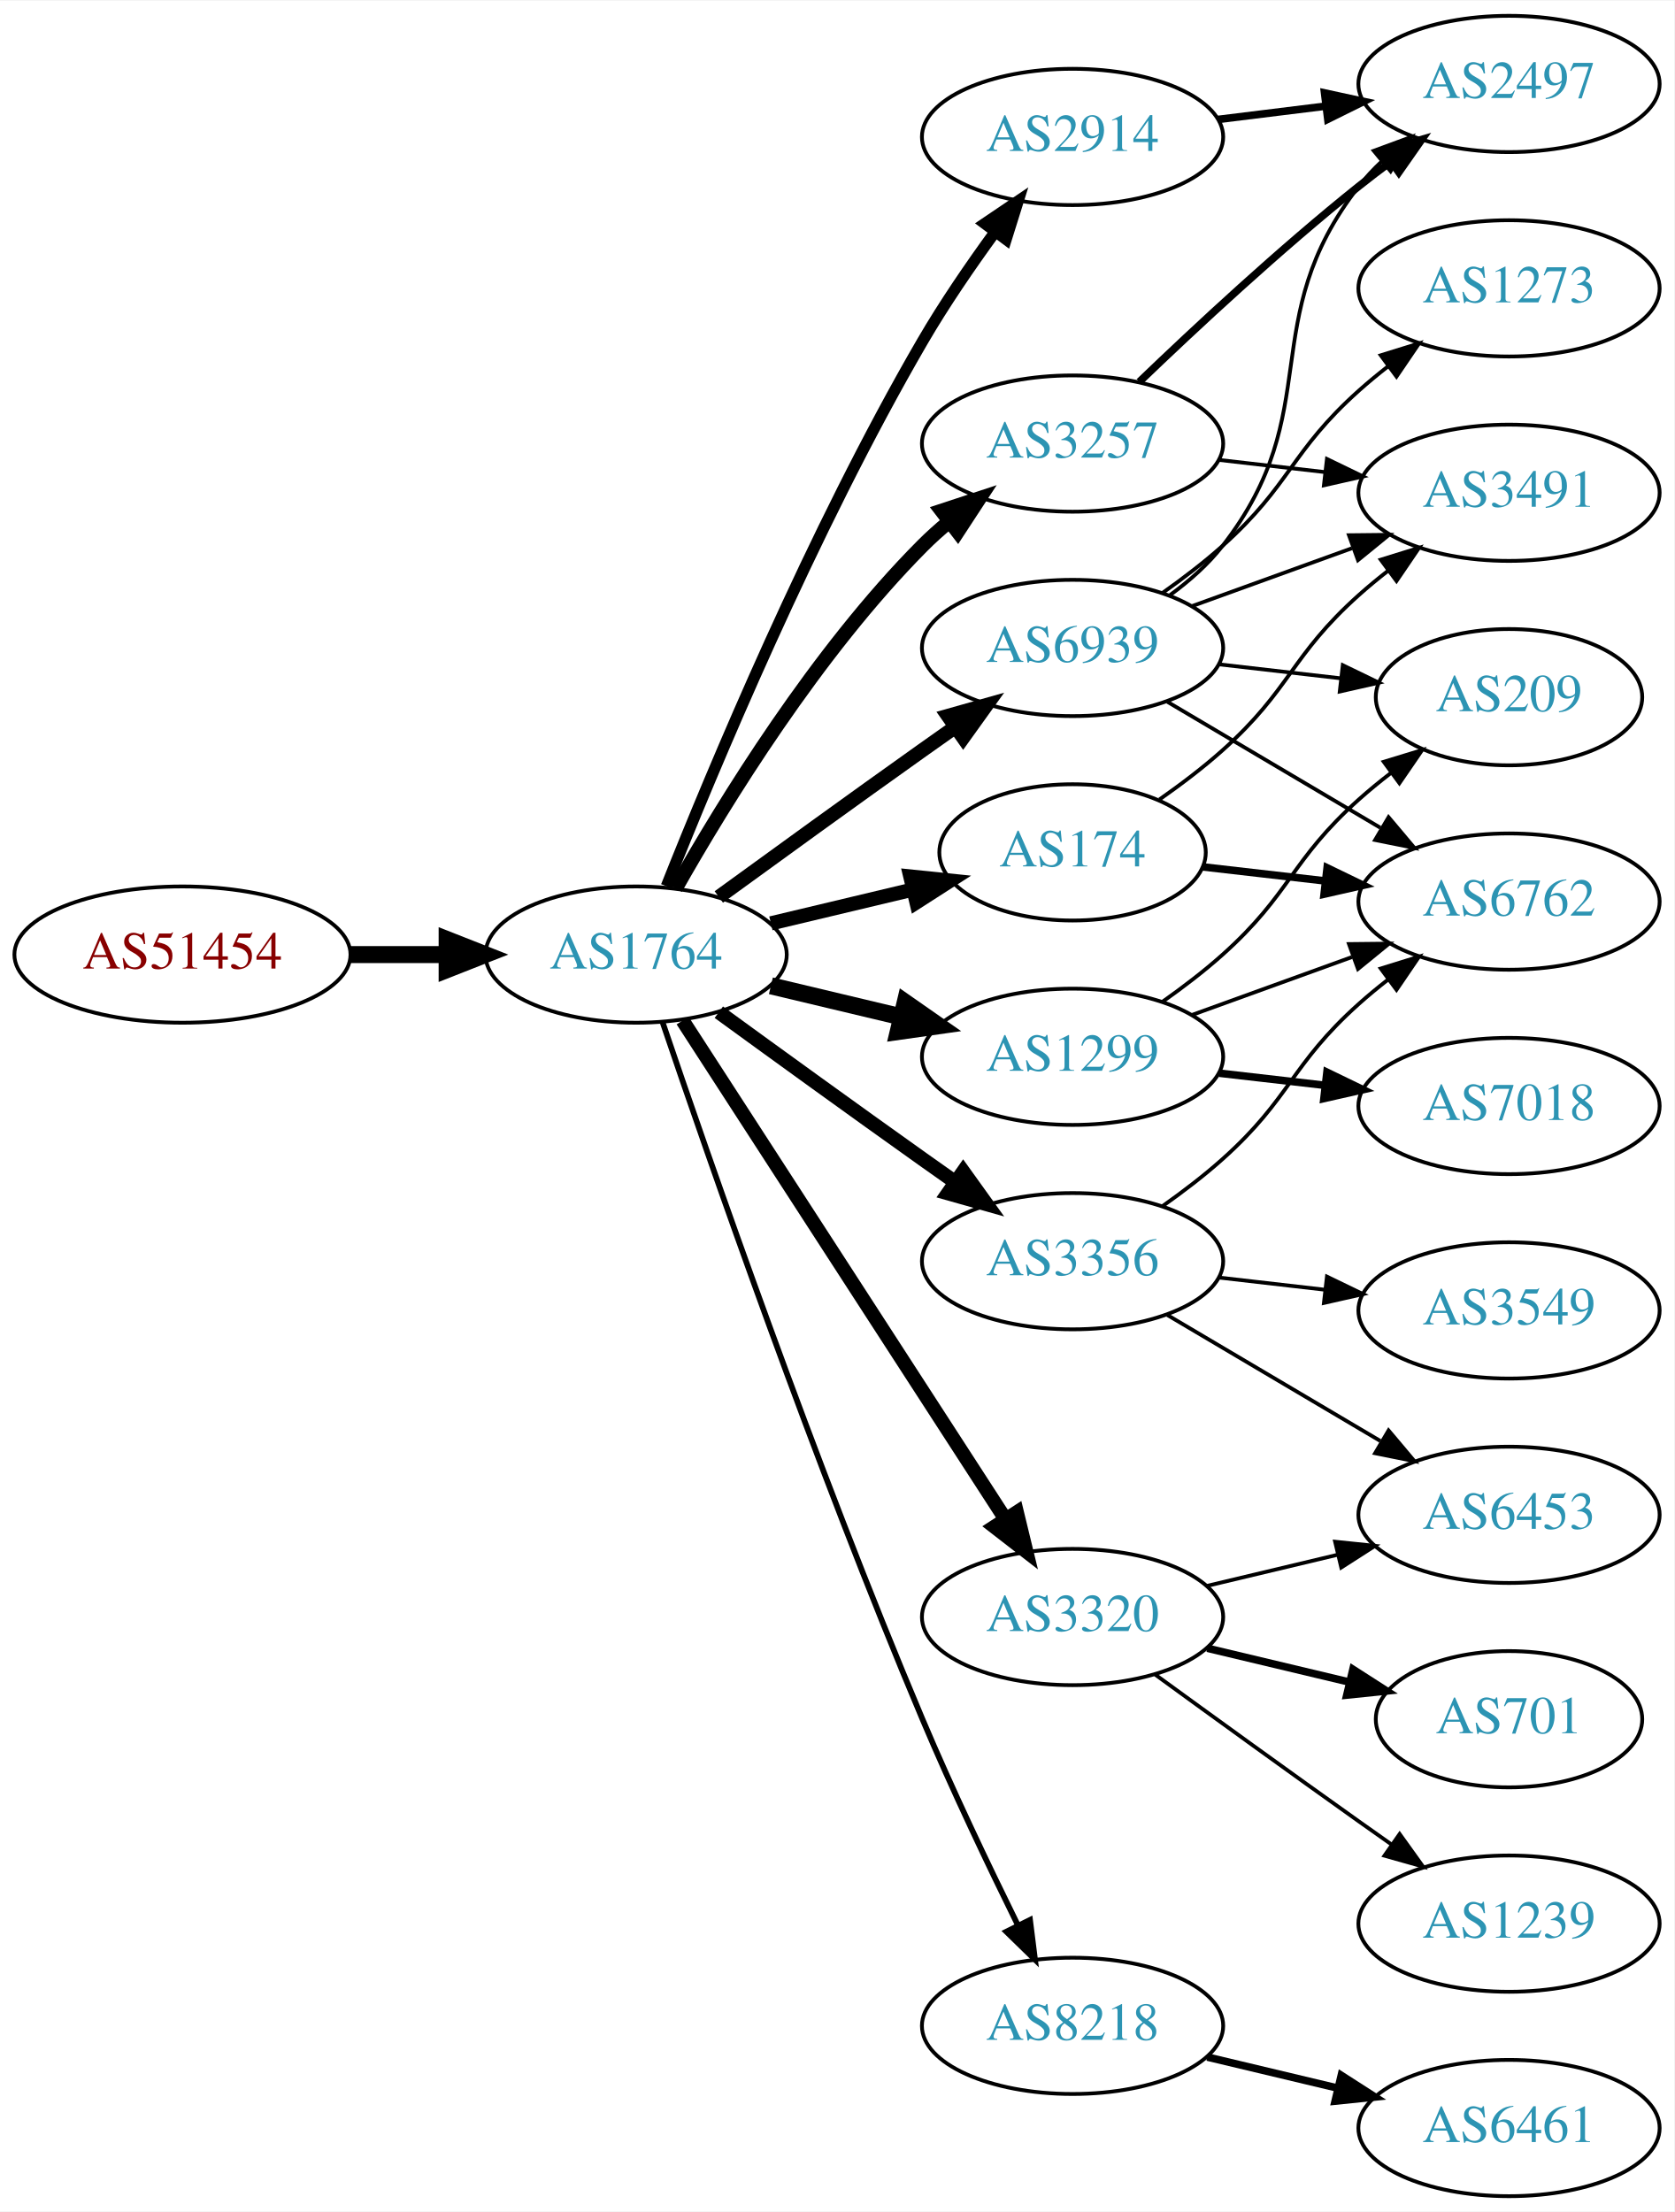
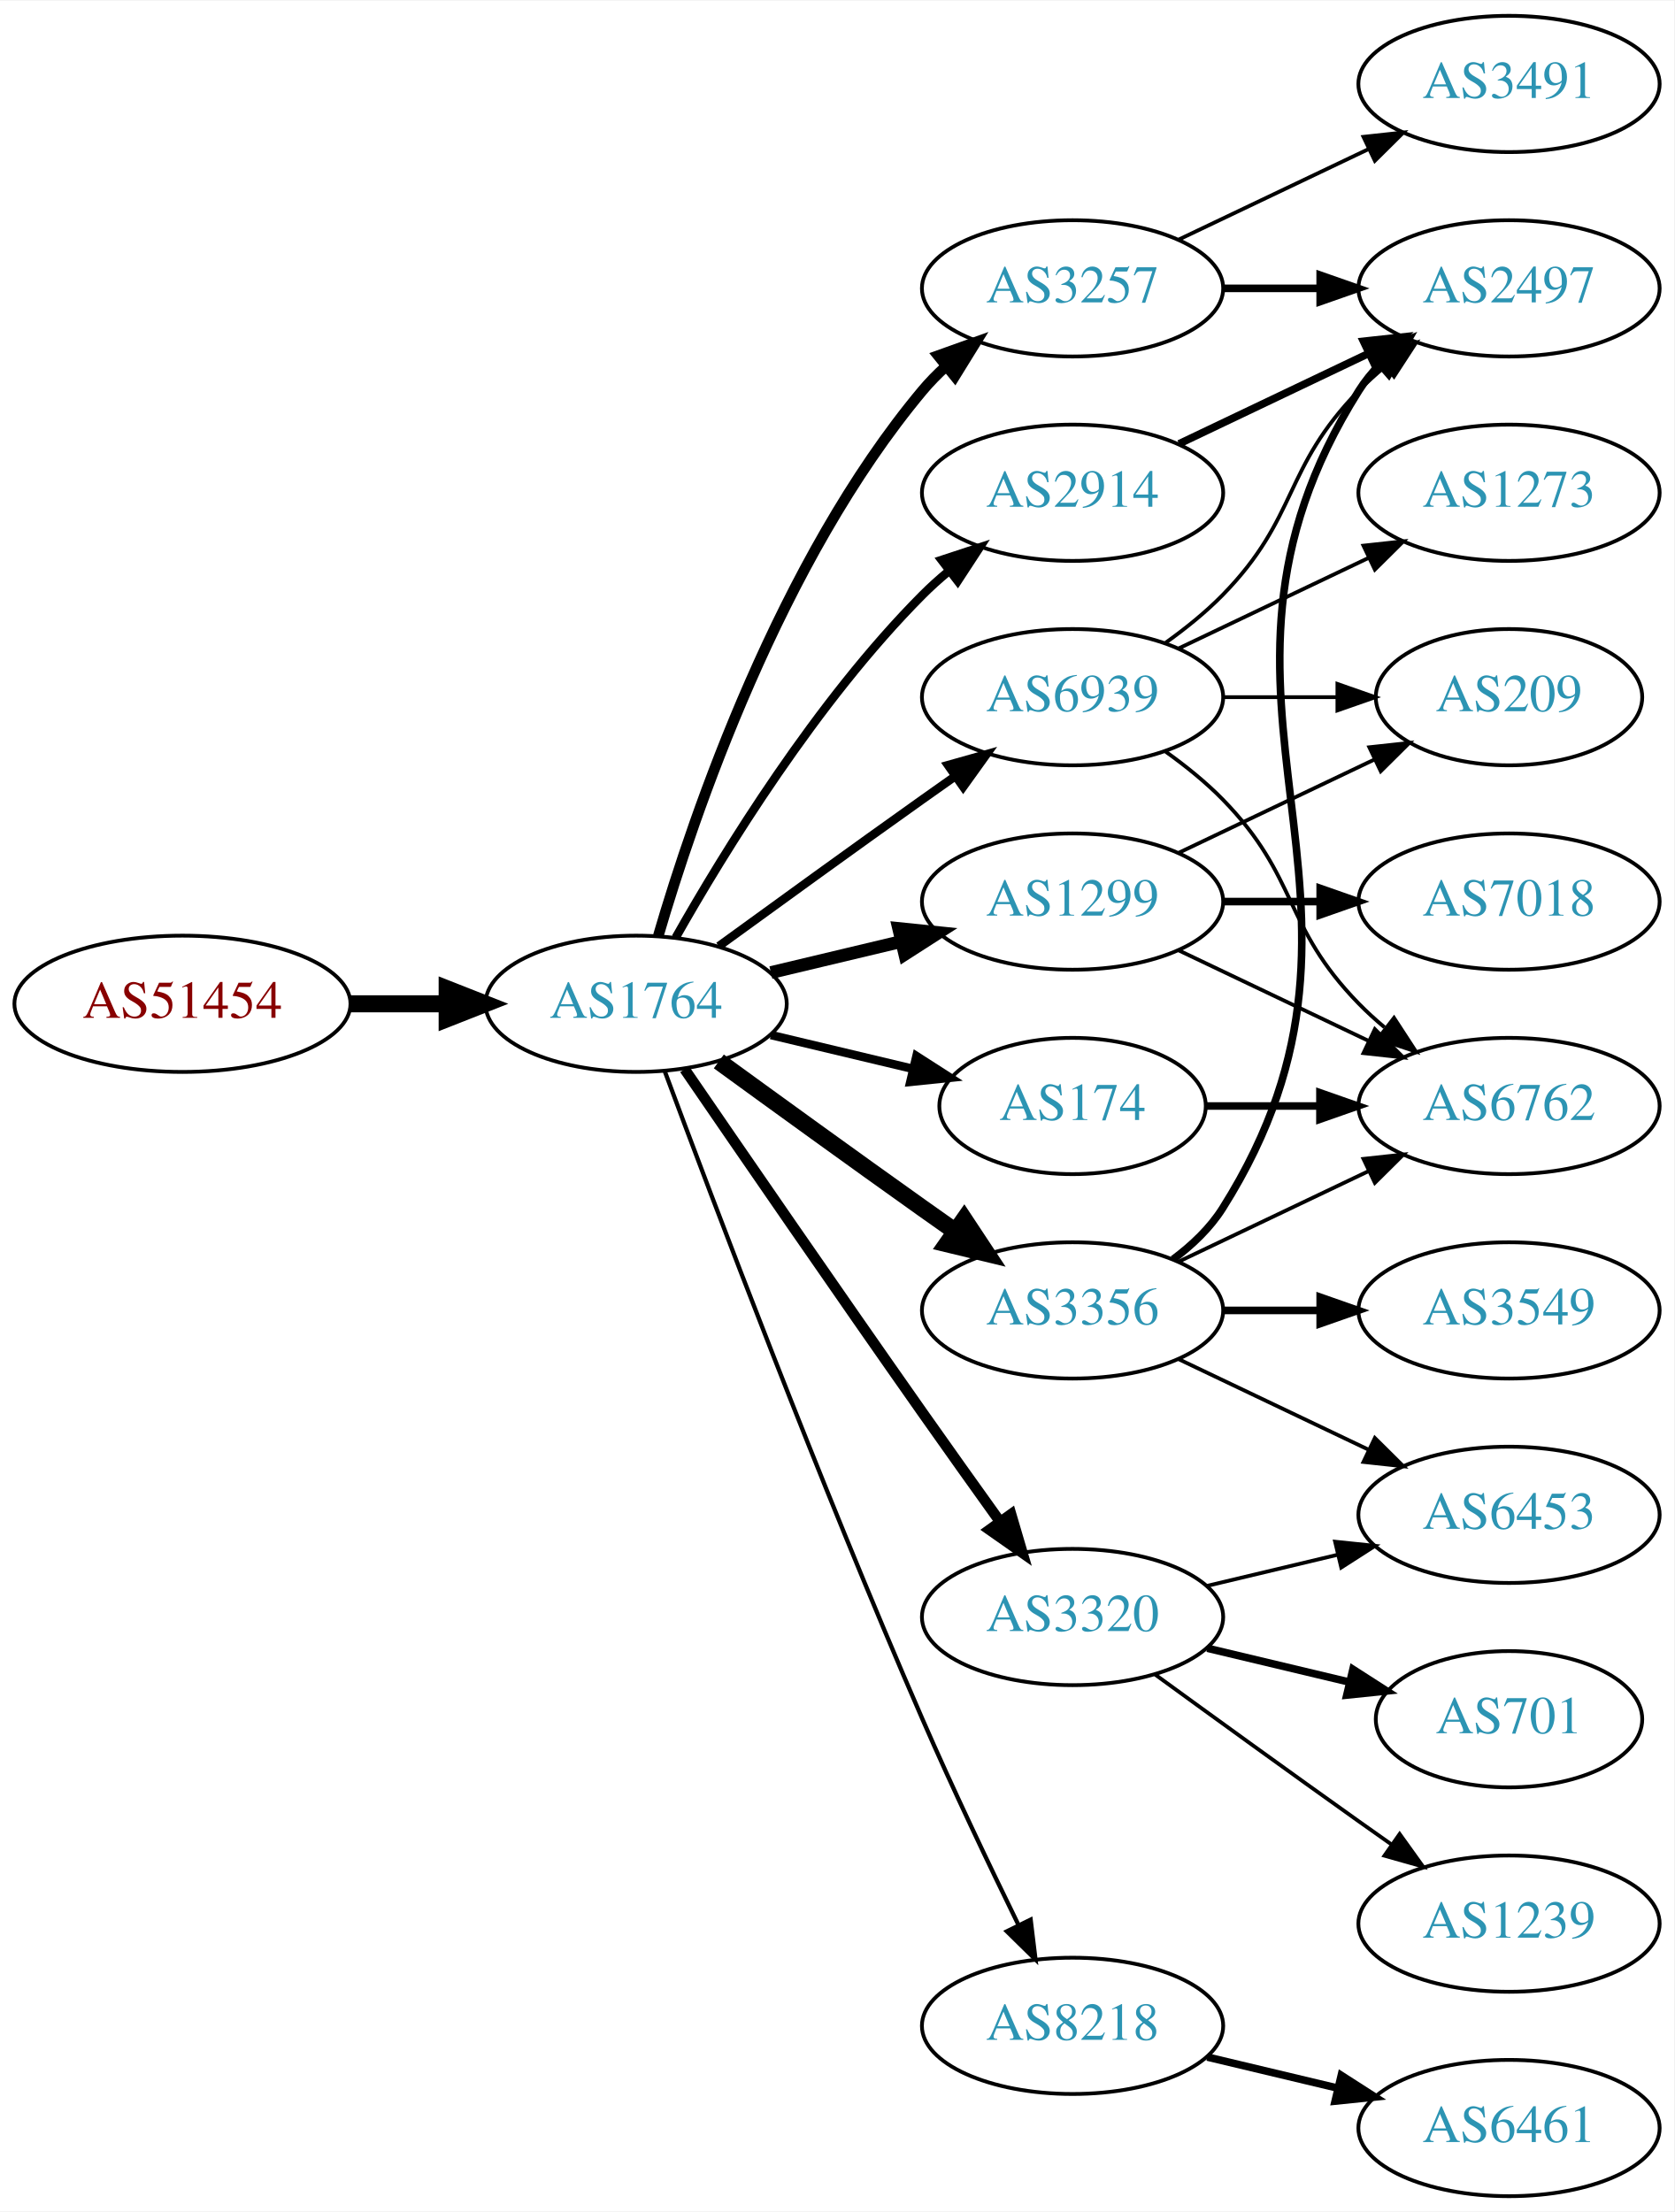
<svg xmlns="http://www.w3.org/2000/svg" xmlns:xlink="http://www.w3.org/1999/xlink" width="442pt" height="584pt" viewBox="0.00 0.00 442.27 584.00">
  <g id="graph0" class="graph" transform="scale(1 1) rotate(0) translate(4 580)">
    <polygon fill="white" stroke="none" points="-4,4 -4,-580 438.271,-580 438.271,4 -4,4" />
    <g id="node1" class="node">
      <g id="a_node1">
        <a xlink:href="/asn/51454" xlink:title="AS51454 ~ CRIF GmbH [AT]">
-           <ellipse fill="#ffffff" stroke="black" cx="44.196" cy="-328" rx="44.393" ry="18" />
-           <text text-anchor="middle" x="44.196" y="-324.3" font-family="Times,serif" font-size="14.00" fill="#880000">AS51454</text>
+           <ellipse fill="#ffffff" stroke="black" cx="44.196" cy="-315" rx="44.393" ry="18" />
+           <text text-anchor="middle" x="44.196" y="-311.3" font-family="Times,serif" font-size="14.00" fill="#880000">AS51454</text>
        </a>
      </g>
    </g>
    <g id="node2" class="node">
      <g id="a_node2">
        <a xlink:href="/asn/1764" xlink:title="AS1764 ~ NEXTLAYER-AS [AT]">
-           <ellipse fill="#ffffff" stroke="black" cx="164.039" cy="-328" rx="39.794" ry="18" />
-           <text text-anchor="middle" x="164.039" y="-324.3" font-family="Times,serif" font-size="14.00" fill="#2c94b3">AS1764</text>
+           <ellipse fill="#ffffff" stroke="black" cx="164.039" cy="-315" rx="39.794" ry="18" />
+           <text text-anchor="middle" x="164.039" y="-311.3" font-family="Times,serif" font-size="14.00" fill="#2c94b3">AS1764</text>
        </a>
      </g>
    </g>
    <g id="edge1" class="edge">
-       <path fill="none" stroke="black" stroke-width="4.5" d="M88.407,-328C96.72,-328 105.482,-328 113.965,-328" />
-       <polygon fill="black" stroke="black" stroke-width="4.5" points="114.123,-331.938 124.123,-328 114.123,-324.063 114.123,-331.938" />
+       <path fill="none" stroke="black" stroke-width="4.5" d="M88.407,-315C96.72,-315 105.482,-315 113.965,-315" />
+       <polygon fill="black" stroke="black" stroke-width="4.5" points="114.123,-318.938 124.123,-315 114.123,-311.063 114.123,-318.938" />
    </g>
    <g id="node3" class="node">
      <g id="a_node3">
        <a xlink:href="/asn/3257" xlink:title="AS3257 ~ GTT [DE]">
-           <ellipse fill="#ffffff" stroke="black" cx="279.332" cy="-463" rx="39.794" ry="18" />
-           <text text-anchor="middle" x="279.332" y="-459.3" font-family="Times,serif" font-size="14.00" fill="#2c94b3">AS3257</text>
+           <ellipse fill="#ffffff" stroke="black" cx="279.332" cy="-504" rx="39.794" ry="18" />
+           <text text-anchor="middle" x="279.332" y="-500.3" font-family="Times,serif" font-size="14.00" fill="#2c94b3">AS3257</text>
        </a>
      </g>
    </g>
    <g id="edge2" class="edge">
-       <path fill="none" stroke="black" stroke-width="3.75" d="M174.498,-345.49C187.28,-368.096 211.712,-407.886 239.685,-436 241.796,-438.121 244.092,-440.188 246.477,-442.171" />
-       <polygon fill="black" stroke="black" stroke-width="3.75" points="244.73,-445.242 254.793,-448.556 248.993,-439.69 244.73,-445.242" />
+       <path fill="none" stroke="black" stroke-width="2.812" d="M169.913,-333.002C179.227,-364.844 202.043,-431.981 239.685,-477 241.555,-479.237 243.654,-481.374 245.88,-483.396" />
+       <polygon fill="black" stroke="black" stroke-width="2.812" points="243.823,-486.234 253.799,-489.804 248.227,-480.793 243.823,-486.234" />
    </g>
    <g id="node4" class="node">
      <g id="a_node4">
-         <a xlink:href="/asn/174" xlink:title="AS174 ~ Cogent Communications [US]">
-           <ellipse fill="#ffffff" stroke="black" cx="279.332" cy="-355" rx="35.194" ry="18" />
-           <text text-anchor="middle" x="279.332" y="-351.3" font-family="Times,serif" font-size="14.00" fill="#2c94b3">AS174</text>
+         <a xlink:href="/asn/1299" xlink:title="AS1299 ~ Telia Carrier [EU]">
+           <ellipse fill="#ffffff" stroke="black" cx="279.332" cy="-342" rx="39.794" ry="18" />
+           <text text-anchor="middle" x="279.332" y="-338.3" font-family="Times,serif" font-size="14.00" fill="#2c94b3">AS1299</text>
        </a>
      </g>
    </g>
    <g id="edge3" class="edge">
-       <path fill="none" stroke="black" stroke-width="3.75" d="M199.646,-336.248C211.44,-339.058 224.745,-342.229 237.013,-345.153" />
-       <polygon fill="black" stroke="black" stroke-width="3.75" points="236.479,-348.624 247.018,-347.537 238.101,-341.814 236.479,-348.624" />
+       <path fill="none" stroke="black" stroke-width="3.375" d="M199.646,-323.248C210.517,-325.838 222.671,-328.735 234.114,-331.462" />
+       <polygon fill="black" stroke="black" stroke-width="3.375" points="233.397,-334.889 243.936,-333.803 235.02,-328.08 233.397,-334.889" />
    </g>
    <g id="node5" class="node">
      <g id="a_node5">
-         <a xlink:href="/asn/3356" xlink:title="AS3356 ~ Level 3 Parent, LLC [US]">
-           <ellipse fill="#ffffff" stroke="black" cx="279.332" cy="-247" rx="39.794" ry="18" />
-           <text text-anchor="middle" x="279.332" y="-243.3" font-family="Times,serif" font-size="14.00" fill="#2c94b3">AS3356</text>
+         <a xlink:href="/asn/2914" xlink:title="AS2914 ~ NTT America, Inc. [US]">
+           <ellipse fill="#ffffff" stroke="black" cx="279.332" cy="-450" rx="39.794" ry="18" />
+           <text text-anchor="middle" x="279.332" y="-446.3" font-family="Times,serif" font-size="14.00" fill="#2c94b3">AS2914</text>
        </a>
      </g>
    </g>
    <g id="edge4" class="edge">
-       <path fill="none" stroke="black" stroke-width="3.75" d="M185.887,-312.778C200.821,-301.909 221.435,-286.975 239.685,-274 242.506,-271.995 245.449,-269.915 248.397,-267.841" />
-       <polygon fill="black" stroke="black" stroke-width="3.75" points="250.443,-270.681 256.621,-262.074 246.424,-264.95 250.443,-270.681" />
+       <path fill="none" stroke="black" stroke-width="2.25" d="M174.498,-332.49C187.28,-355.096 211.712,-394.886 239.685,-423 241.796,-425.121 244.092,-427.188 246.477,-429.171" />
+       <polygon fill="black" stroke="black" stroke-width="2.25" points="244.73,-432.242 254.793,-435.556 248.993,-426.69 244.73,-432.242" />
    </g>
    <g id="node6" class="node">
      <g id="a_node6">
+         <a xlink:href="/asn/174" xlink:title="AS174 ~ Cogent Communications [US]">
+           <ellipse fill="#ffffff" stroke="black" cx="279.332" cy="-288" rx="35.194" ry="18" />
+           <text text-anchor="middle" x="279.332" y="-284.3" font-family="Times,serif" font-size="14.00" fill="#2c94b3">AS174</text>
+         </a>
+       </g>
+     </g>
+     <g id="edge5" class="edge">
+       <path fill="none" stroke="black" stroke-width="2.25" d="M199.646,-306.752C211.44,-303.942 224.745,-300.771 237.013,-297.847" />
+       <polygon fill="black" stroke="black" stroke-width="2.25" points="238.101,-301.186 247.018,-295.463 236.479,-294.376 238.101,-301.186" />
+     </g>
+     <g id="node7" class="node">
+       <g id="a_node7">
+         <a xlink:href="/asn/8218" xlink:title="AS8218 ~ legacy Neotelecoms [FR]">
+           <ellipse fill="#ffffff" stroke="black" cx="279.332" cy="-45" rx="39.794" ry="18" />
+           <text text-anchor="middle" x="279.332" y="-41.3" font-family="Times,serif" font-size="14.00" fill="#2c94b3">AS8218</text>
+         </a>
+       </g>
+     </g>
+     <g id="edge6" class="edge">
+       <path fill="none" stroke="black" stroke-width="1.125" d="M171.632,-297.113C184.176,-263.364 212.644,-188.104 239.685,-126 247.669,-107.663 257.363,-87.351 265.044,-71.654" />
+       <polygon fill="black" stroke="black" stroke-width="1.125" points="268.257,-73.053 269.534,-62.536 261.976,-69.961 268.257,-73.053" />
+     </g>
+     <g id="node8" class="node">
+       <g id="a_node8">
+         <a xlink:href="/asn/3356" xlink:title="AS3356 ~ Level 3 Parent, LLC [US]">
+           <ellipse fill="#ffffff" stroke="black" cx="279.332" cy="-234" rx="39.794" ry="18" />
+           <text text-anchor="middle" x="279.332" y="-230.3" font-family="Times,serif" font-size="14.00" fill="#2c94b3">AS3356</text>
+         </a>
+       </g>
+     </g>
+     <g id="edge7" class="edge">
+       <path fill="none" stroke="black" stroke-width="4.5" d="M185.887,-299.778C200.821,-288.909 221.435,-273.975 239.685,-261 242.506,-258.995 245.449,-256.915 248.397,-254.841" />
+       <polygon fill="black" stroke="black" stroke-width="4.5" points="250.694,-258.039 256.621,-249.074 246.173,-251.591 250.694,-258.039" />
+     </g>
+     <g id="node9" class="node">
+       <g id="a_node9">
        <a xlink:href="/asn/3320" xlink:title="AS3320 ~ DTAG [DE]">
          <ellipse fill="#ffffff" stroke="black" cx="279.332" cy="-153" rx="39.794" ry="18" />
          <text text-anchor="middle" x="279.332" y="-149.3" font-family="Times,serif" font-size="14.00" fill="#2c94b3">AS3320</text>
        </a>
      </g>
    </g>
-     <g id="edge5" class="edge">
-       <path fill="none" stroke="black" stroke-width="3.75" d="M176.316,-310.581C196.335,-279.657 238.172,-215.033 261.573,-178.887" />
-       <polygon fill="black" stroke="black" stroke-width="3.75" points="264.604,-180.646 267.1,-170.349 258.727,-176.841 264.604,-180.646" />
-     </g>
-     <g id="node7" class="node">
-       <g id="a_node7">
-         <a xlink:href="/asn/1299" xlink:title="AS1299 ~ Telia Carrier [EU]">
-           <ellipse fill="#ffffff" stroke="black" cx="279.332" cy="-301" rx="39.794" ry="18" />
-           <text text-anchor="middle" x="279.332" y="-297.3" font-family="Times,serif" font-size="14.00" fill="#2c94b3">AS1299</text>
-         </a>
-       </g>
-     </g>
-     <g id="edge6" class="edge">
-       <path fill="none" stroke="black" stroke-width="4.5" d="M199.646,-319.752C210.517,-317.162 222.671,-314.265 234.114,-311.538" />
-       <polygon fill="black" stroke="black" stroke-width="4.5" points="235.122,-315.346 243.936,-309.197 233.296,-307.685 235.122,-315.346" />
-     </g>
-     <g id="node8" class="node">
-       <g id="a_node8">
-         <a xlink:href="/asn/2914" xlink:title="AS2914 ~ NTT America, Inc. [US]">
-           <ellipse fill="#ffffff" stroke="black" cx="279.332" cy="-544" rx="39.794" ry="18" />
-           <text text-anchor="middle" x="279.332" y="-540.3" font-family="Times,serif" font-size="14.00" fill="#2c94b3">AS2914</text>
-         </a>
-       </g>
-     </g>
-     <g id="edge7" class="edge">
-       <path fill="none" stroke="black" stroke-width="3" d="M172.042,-346.051C184.169,-376.57 210.587,-439.933 239.685,-490 245.392,-499.819 252.43,-510.078 258.929,-518.984" />
-       <polygon fill="black" stroke="black" stroke-width="3" points="256.155,-521.119 264.934,-527.05 261.77,-516.938 256.155,-521.119" />
-     </g>
-     <g id="node9" class="node">
-       <g id="a_node9">
-         <a xlink:href="/asn/8218" xlink:title="AS8218 ~ legacy Neotelecoms [FR]">
-           <ellipse fill="#ffffff" stroke="black" cx="279.332" cy="-45" rx="39.794" ry="18" />
-           <text text-anchor="middle" x="279.332" y="-41.3" font-family="Times,serif" font-size="14.00" fill="#2c94b3">AS8218</text>
-         </a>
-       </g>
-     </g>
    <g id="edge8" class="edge">
-       <path fill="none" stroke="black" stroke-width="1.5" d="M170.995,-310.226C183.004,-274.79 211.396,-192.99 239.685,-126 247.466,-107.576 257.16,-87.263 264.892,-71.589" />
-       <polygon fill="black" stroke="black" stroke-width="1.5" points="268.1,-72.999 269.419,-62.486 261.832,-69.882 268.1,-72.999" />
+       <path fill="none" stroke="black" stroke-width="2.812" d="M176.846,-297.731C191.489,-276.358 217.262,-238.88 239.685,-207 246.32,-197.567 253.67,-187.261 260.164,-178.205" />
+       <polygon fill="black" stroke="black" stroke-width="2.812" points="263.085,-180.138 266.076,-169.974 257.399,-176.054 263.085,-180.138" />
    </g>
    <g id="node10" class="node">
      <g id="a_node10">
        <a xlink:href="/asn/6939" xlink:title="AS6939 ~ Hurricane Electric LLC [US]">
-           <ellipse fill="#ffffff" stroke="black" cx="279.332" cy="-409" rx="39.794" ry="18" />
-           <text text-anchor="middle" x="279.332" y="-405.3" font-family="Times,serif" font-size="14.00" fill="#2c94b3">AS6939</text>
+           <ellipse fill="#ffffff" stroke="black" cx="279.332" cy="-396" rx="39.794" ry="18" />
+           <text text-anchor="middle" x="279.332" y="-392.3" font-family="Times,serif" font-size="14.00" fill="#2c94b3">AS6939</text>
        </a>
      </g>
    </g>
    <g id="edge9" class="edge">
-       <path fill="none" stroke="black" stroke-width="3.75" d="M185.887,-343.222C200.821,-354.091 221.435,-369.025 239.685,-382 242.506,-384.005 245.449,-386.085 248.397,-388.159" />
-       <polygon fill="black" stroke="black" stroke-width="3.75" points="246.424,-391.05 256.621,-393.926 250.443,-385.319 246.424,-391.05" />
+       <path fill="none" stroke="black" stroke-width="2.25" d="M185.887,-330.222C200.821,-341.091 221.435,-356.025 239.685,-369 242.506,-371.005 245.449,-373.085 248.397,-375.159" />
+       <polygon fill="black" stroke="black" stroke-width="2.25" points="246.424,-378.05 256.621,-380.926 250.443,-372.319 246.424,-378.05" />
+     </g>
+     <g id="node14" class="node">
+       <g id="a_node14">
+         <a xlink:href="/asn/2497" xlink:title="AS2497 ~ Internet Initiative Japan Inc. [JP]">
+           <ellipse fill="#ffffff" stroke="black" cx="394.625" cy="-504" rx="39.794" ry="18" />
+           <text text-anchor="middle" x="394.625" y="-500.3" font-family="Times,serif" font-size="14.00" fill="#2c94b3">AS2497</text>
+         </a>
+       </g>
+     </g>
+     <g id="edge23" class="edge">
+       <path fill="none" stroke="black" stroke-width="2" d="M319.004,-504C327.207,-504 335.971,-504 344.503,-504" />
+       <polygon fill="black" stroke="black" stroke-width="2" points="344.742,-507.5 354.742,-504 344.742,-500.5 344.742,-507.5" />
+     </g>
+     <g id="node20" class="node">
+       <g id="a_node20">
+         <a xlink:href="/asn/3491" xlink:title="AS3491 ~ PCCW Global, Inc. [US]">
+           <ellipse fill="#ffffff" stroke="black" cx="394.625" cy="-558" rx="39.794" ry="18" />
+           <text text-anchor="middle" x="394.625" y="-554.3" font-family="Times,serif" font-size="14.00" fill="#2c94b3">AS3491</text>
+         </a>
+       </g>
+     </g>
+     <g id="edge24" class="edge">
+       <path fill="none" stroke="black" d="M307.468,-516.934C322.462,-524.081 341.283,-533.052 357.506,-540.785" />
+       <polygon fill="black" stroke="black" points="356.177,-544.028 366.71,-545.171 359.188,-537.709 356.177,-544.028" />
    </g>
    <g id="node11" class="node">
      <g id="a_node11">
-         <a xlink:href="/asn/2497" xlink:title="AS2497 ~ Internet Initiative Japan Inc. [JP]">
-           <ellipse fill="#ffffff" stroke="black" cx="394.625" cy="-558" rx="39.794" ry="18" />
-           <text text-anchor="middle" x="394.625" y="-554.3" font-family="Times,serif" font-size="14.00" fill="#2c94b3">AS2497</text>
+         <a xlink:href="/asn/6762" xlink:title="AS6762 ~ TELECOM ITALIA SPARKLE S.p.A. [IT]">
+           <ellipse fill="#ffffff" stroke="black" cx="394.625" cy="-288" rx="39.794" ry="18" />
+           <text text-anchor="middle" x="394.625" y="-284.3" font-family="Times,serif" font-size="14.00" fill="#2c94b3">AS6762</text>
        </a>
      </g>
    </g>
    <g id="edge10" class="edge">
-       <path fill="none" stroke="black" stroke-width="2" d="M296.975,-479.312C311.751,-493.51 334.164,-514.363 354.978,-531 357.681,-533.161 360.546,-535.344 363.444,-537.484" />
-       <polygon fill="black" stroke="black" stroke-width="2" points="361.436,-540.35 371.599,-543.344 365.521,-534.666 361.436,-540.35" />
+       <path fill="none" stroke="black" d="M307.468,-329.066C322.462,-321.919 341.283,-312.948 357.506,-305.215" />
+       <polygon fill="black" stroke="black" points="359.188,-308.291 366.71,-300.829 356.177,-301.972 359.188,-308.291" />
    </g>
    <g id="node12" class="node">
      <g id="a_node12">
-         <a xlink:href="/asn/3491" xlink:title="AS3491 ~ PCCW Global, Inc. [US]">
-           <ellipse fill="#ffffff" stroke="black" cx="394.625" cy="-450" rx="39.794" ry="18" />
-           <text text-anchor="middle" x="394.625" y="-446.3" font-family="Times,serif" font-size="14.00" fill="#2c94b3">AS3491</text>
+         <a xlink:href="/asn/7018" xlink:title="AS7018 ~ AT&amp;T Services, Inc. [US]">
+           <ellipse fill="#ffffff" stroke="black" cx="394.625" cy="-342" rx="39.794" ry="18" />
+           <text text-anchor="middle" x="394.625" y="-338.3" font-family="Times,serif" font-size="14.00" fill="#2c94b3">AS7018</text>
        </a>
      </g>
    </g>
    <g id="edge11" class="edge">
-       <path fill="none" stroke="black" d="M318.057,-458.671C327.038,-457.641 336.737,-456.528 346.094,-455.454" />
-       <polygon fill="black" stroke="black" points="346.529,-458.927 356.064,-454.31 345.731,-451.973 346.529,-458.927" />
-     </g>
-     <g id="edge13" class="edge">
-       <path fill="none" stroke="black" d="M302.288,-368.978C307.933,-372.932 313.855,-377.415 318.978,-382 337.048,-398.172 336.908,-406.828 354.978,-423 357.418,-425.183 360.038,-427.344 362.724,-429.435" />
-       <polygon fill="black" stroke="black" points="360.739,-432.32 370.86,-435.454 364.903,-426.693 360.739,-432.32" />
+       <path fill="none" stroke="black" stroke-width="2" d="M319.004,-342C327.207,-342 335.971,-342 344.503,-342" />
+       <polygon fill="black" stroke="black" stroke-width="2" points="344.742,-345.5 354.742,-342 344.742,-338.5 344.742,-345.5" />
    </g>
    <g id="node13" class="node">
      <g id="a_node13">
-         <a xlink:href="/asn/6762" xlink:title="AS6762 ~ TELECOM ITALIA SPARKLE S.p.A. [IT]">
-           <ellipse fill="#ffffff" stroke="black" cx="394.625" cy="-342" rx="39.794" ry="18" />
-           <text text-anchor="middle" x="394.625" y="-338.3" font-family="Times,serif" font-size="14.00" fill="#2c94b3">AS6762</text>
+         <a xlink:href="/asn/209" xlink:title="AS209 ~ CenturyLink Communications, LLC [US]">
+           <ellipse fill="#ffffff" stroke="black" cx="394.625" cy="-396" rx="35.194" ry="18" />
+           <text text-anchor="middle" x="394.625" y="-392.3" font-family="Times,serif" font-size="14.00" fill="#2c94b3">AS209</text>
        </a>
      </g>
    </g>
    <g id="edge12" class="edge">
-       <path fill="none" stroke="black" stroke-width="2" d="M313.71,-351.17C323.801,-350.012 335.084,-348.717 345.919,-347.474" />
-       <polygon fill="black" stroke="black" stroke-width="2" points="346.58,-350.921 356.116,-346.304 345.782,-343.967 346.58,-350.921" />
+       <path fill="none" stroke="black" d="M307.468,-354.934C322.9,-362.29 342.385,-371.577 358.92,-379.459" />
+       <polygon fill="black" stroke="black" points="357.729,-382.768 368.262,-383.911 360.741,-376.449 357.729,-382.768" />
+     </g>
+     <g id="edge13" class="edge">
+       <path fill="none" stroke="black" stroke-width="2" d="M307.468,-462.934C322.462,-470.081 341.283,-479.052 357.506,-486.785" />
+       <polygon fill="black" stroke="black" stroke-width="2" points="356.177,-490.028 366.71,-491.171 359.188,-483.709 356.177,-490.028" />
+     </g>
+     <g id="edge19" class="edge">
+       <path fill="none" stroke="black" stroke-width="2" d="M314.631,-288C324.008,-288 334.358,-288 344.393,-288" />
+       <polygon fill="black" stroke="black" stroke-width="2" points="344.681,-291.5 354.681,-288 344.681,-284.5 344.681,-291.5" />
+     </g>
+     <g id="node15" class="node">
+       <g id="a_node15">
+         <a xlink:href="/asn/6461" xlink:title="AS6461 ~ Zayo Bandwidth [US]">
+           <ellipse fill="#ffffff" stroke="black" cx="394.625" cy="-18" rx="39.794" ry="18" />
+           <text text-anchor="middle" x="394.625" y="-14.3" font-family="Times,serif" font-size="14.00" fill="#2c94b3">AS6461</text>
+         </a>
+       </g>
    </g>
    <g id="edge14" class="edge">
-       <path fill="none" stroke="black" d="M303.096,-261.546C308.495,-265.359 314.099,-269.633 318.978,-274 337.048,-290.172 336.908,-298.828 354.978,-315 357.418,-317.183 360.038,-319.344 362.724,-321.435" />
-       <polygon fill="black" stroke="black" points="360.739,-324.32 370.86,-327.454 364.903,-318.693 360.739,-324.32" />
-     </g>
-     <g id="node14" class="node">
-       <g id="a_node14">
+       <path fill="none" stroke="black" stroke-width="2" d="M314.939,-36.752C325.81,-34.162 337.964,-31.265 349.407,-28.538" />
+       <polygon fill="black" stroke="black" stroke-width="2" points="350.313,-31.92 359.229,-26.197 348.69,-25.111 350.313,-31.92" />
+     </g>
+     <g id="edge17" class="edge">
+       <path fill="none" stroke="black" d="M307.468,-246.934C322.462,-254.081 341.283,-263.052 357.506,-270.785" />
+       <polygon fill="black" stroke="black" points="356.177,-274.028 366.71,-275.171 359.188,-267.709 356.177,-274.028" />
+     </g>
+     <g id="edge18" class="edge">
+       <path fill="none" stroke="black" stroke-width="2" d="M305.858,-247.472C310.903,-251.223 315.658,-255.74 318.978,-261 370.928,-343.3 303.028,-394.7 354.978,-477 356.534,-479.466 358.406,-481.768 360.475,-483.905" />
+       <polygon fill="black" stroke="black" stroke-width="2" points="358.254,-486.611 368.099,-490.528 362.845,-481.327 358.254,-486.611" />
+     </g>
+     <g id="node16" class="node">
+       <g id="a_node16">
+         <a xlink:href="/asn/3549" xlink:title="AS3549 ~ Level 3 Parent, LLC [US]">
+           <ellipse fill="#ffffff" stroke="black" cx="394.625" cy="-234" rx="39.794" ry="18" />
+           <text text-anchor="middle" x="394.625" y="-230.3" font-family="Times,serif" font-size="14.00" fill="#2c94b3">AS3549</text>
+         </a>
+       </g>
+     </g>
+     <g id="edge15" class="edge">
+       <path fill="none" stroke="black" stroke-width="2" d="M319.004,-234C327.207,-234 335.971,-234 344.503,-234" />
+       <polygon fill="black" stroke="black" stroke-width="2" points="344.742,-237.5 354.742,-234 344.742,-230.5 344.742,-237.5" />
+     </g>
+     <g id="node17" class="node">
+       <g id="a_node17">
        <a xlink:href="/asn/6453" xlink:title="AS6453 ~ TATA COMMUNICATIONS (AMERICA) INC [US]">
          <ellipse fill="#ffffff" stroke="black" cx="394.625" cy="-180" rx="39.794" ry="18" />
          <text text-anchor="middle" x="394.625" y="-176.3" font-family="Times,serif" font-size="14.00" fill="#2c94b3">AS6453</text>
        </a>
      </g>
    </g>
-     <g id="edge15" class="edge">
-       <path fill="none" stroke="black" d="M304.358,-232.791C320.73,-223.109 342.618,-210.165 360.622,-199.518" />
-       <polygon fill="black" stroke="black" points="362.807,-202.292 369.633,-194.188 359.244,-196.266 362.807,-202.292" />
-     </g>
-     <g id="node15" class="node">
-       <g id="a_node15">
-         <a xlink:href="/asn/3549" xlink:title="AS3549 ~ Level 3 Parent, LLC [US]">
-           <ellipse fill="#ffffff" stroke="black" cx="394.625" cy="-234" rx="39.794" ry="18" />
-           <text text-anchor="middle" x="394.625" y="-230.3" font-family="Times,serif" font-size="14.00" fill="#2c94b3">AS3549</text>
-         </a>
-       </g>
-     </g>
    <g id="edge16" class="edge">
-       <path fill="none" stroke="black" d="M318.057,-242.671C327.038,-241.641 336.737,-240.528 346.094,-239.454" />
-       <polygon fill="black" stroke="black" points="346.529,-242.927 356.064,-238.31 345.731,-235.973 346.529,-242.927" />
-     </g>
-     <g id="edge19" class="edge">
+       <path fill="none" stroke="black" d="M307.468,-221.066C322.462,-213.919 341.283,-204.948 357.506,-197.215" />
+       <polygon fill="black" stroke="black" points="359.188,-200.291 366.71,-192.829 356.177,-193.972 359.188,-200.291" />
+     </g>
+     <g id="edge22" class="edge">
      <path fill="none" stroke="black" d="M314.939,-161.248C325.81,-163.838 337.964,-166.735 349.407,-169.462" />
      <polygon fill="black" stroke="black" points="348.69,-172.889 359.229,-171.803 350.313,-166.08 348.69,-172.889" />
    </g>
-     <g id="node16" class="node">
-       <g id="a_node16">
+     <g id="node18" class="node">
+       <g id="a_node18">
+         <a xlink:href="/asn/1239" xlink:title="AS1239 ~ Sprint [US]">
+           <ellipse fill="#ffffff" stroke="black" cx="394.625" cy="-72" rx="39.794" ry="18" />
+           <text text-anchor="middle" x="394.625" y="-68.3" font-family="Times,serif" font-size="14.00" fill="#2c94b3">AS1239</text>
+         </a>
+       </g>
+     </g>
+     <g id="edge20" class="edge">
+       <path fill="none" stroke="black" d="M301.18,-137.778C316.114,-126.909 336.727,-111.975 354.978,-99 357.799,-96.995 360.742,-94.915 363.69,-92.841" />
+       <polygon fill="black" stroke="black" points="365.736,-95.681 371.914,-87.074 361.717,-89.95 365.736,-95.681" />
+     </g>
+     <g id="node19" class="node">
+       <g id="a_node19">
        <a xlink:href="/asn/701" xlink:title="AS701 ~ UUNET [US]">
          <ellipse fill="#ffffff" stroke="black" cx="394.625" cy="-126" rx="35.194" ry="18" />
          <text text-anchor="middle" x="394.625" y="-122.3" font-family="Times,serif" font-size="14.00" fill="#2c94b3">AS701</text>
        </a>
      </g>
    </g>
-     <g id="edge17" class="edge">
+     <g id="edge21" class="edge">
      <path fill="none" stroke="black" stroke-width="2" d="M314.939,-144.752C326.733,-141.942 340.038,-138.771 352.306,-135.847" />
      <polygon fill="black" stroke="black" stroke-width="2" points="353.394,-139.186 362.311,-133.463 351.772,-132.376 353.394,-139.186" />
    </g>
-     <g id="node17" class="node">
-       <g id="a_node17">
-         <a xlink:href="/asn/1239" xlink:title="AS1239 ~ Sprint [US]">
-           <ellipse fill="#ffffff" stroke="black" cx="394.625" cy="-72" rx="39.794" ry="18" />
-           <text text-anchor="middle" x="394.625" y="-68.3" font-family="Times,serif" font-size="14.00" fill="#2c94b3">AS1239</text>
-         </a>
-       </g>
-     </g>
-     <g id="edge18" class="edge">
-       <path fill="none" stroke="black" d="M301.18,-137.778C316.114,-126.909 336.727,-111.975 354.978,-99 357.799,-96.995 360.742,-94.915 363.69,-92.841" />
-       <polygon fill="black" stroke="black" points="365.736,-95.681 371.914,-87.074 361.717,-89.95 365.736,-95.681" />
-     </g>
-     <g id="edge20" class="edge">
-       <path fill="none" stroke="black" d="M310.99,-312.095C323.963,-316.79 339.256,-322.324 353.137,-327.348" />
-       <polygon fill="black" stroke="black" points="352.347,-330.784 362.941,-330.896 354.729,-324.202 352.347,-330.784" />
-     </g>
-     <g id="node18" class="node">
-       <g id="a_node18">
-         <a xlink:href="/asn/7018" xlink:title="AS7018 ~ AT&amp;T Services, Inc. [US]">
-           <ellipse fill="#ffffff" stroke="black" cx="394.625" cy="-288" rx="39.794" ry="18" />
-           <text text-anchor="middle" x="394.625" y="-284.3" font-family="Times,serif" font-size="14.00" fill="#2c94b3">AS7018</text>
-         </a>
-       </g>
-     </g>
-     <g id="edge21" class="edge">
-       <path fill="none" stroke="black" stroke-width="2" d="M318.057,-296.671C327.038,-295.641 336.737,-294.528 346.094,-293.454" />
-       <polygon fill="black" stroke="black" stroke-width="2" points="346.529,-296.927 356.064,-292.31 345.731,-289.973 346.529,-296.927" />
-     </g>
-     <g id="node19" class="node">
-       <g id="a_node19">
-         <a xlink:href="/asn/209" xlink:title="AS209 ~ CenturyLink Communications, LLC [US]">
-           <ellipse fill="#ffffff" stroke="black" cx="394.625" cy="-396" rx="35.194" ry="18" />
-           <text text-anchor="middle" x="394.625" y="-392.3" font-family="Times,serif" font-size="14.00" fill="#2c94b3">AS209</text>
-         </a>
-       </g>
-     </g>
-     <g id="edge22" class="edge">
-       <path fill="none" stroke="black" d="M303.096,-315.546C308.495,-319.359 314.099,-323.633 318.978,-328 337.048,-344.172 336.908,-352.828 354.978,-369 357.62,-371.364 360.474,-373.701 363.393,-375.953" />
-       <polygon fill="black" stroke="black" points="361.535,-378.93 371.668,-382.022 365.675,-373.286 361.535,-378.93" />
-     </g>
-     <g id="edge23" class="edge">
-       <path fill="none" stroke="black" stroke-width="2" d="M317.742,-548.623C326.83,-549.746 336.667,-550.962 346.152,-552.134" />
-       <polygon fill="black" stroke="black" stroke-width="2" points="345.9,-555.629 356.254,-553.382 346.758,-548.682 345.9,-555.629" />
-     </g>
-     <g id="node20" class="node">
-       <g id="a_node20">
-         <a xlink:href="/asn/6461" xlink:title="AS6461 ~ Zayo Bandwidth [US]">
-           <ellipse fill="#ffffff" stroke="black" cx="394.625" cy="-18" rx="39.794" ry="18" />
-           <text text-anchor="middle" x="394.625" y="-14.3" font-family="Times,serif" font-size="14.00" fill="#2c94b3">AS6461</text>
-         </a>
-       </g>
-     </g>
-     <g id="edge24" class="edge">
-       <path fill="none" stroke="black" stroke-width="2" d="M314.939,-36.752C325.81,-34.162 337.964,-31.265 349.407,-28.538" />
-       <polygon fill="black" stroke="black" stroke-width="2" points="350.313,-31.92 359.229,-26.197 348.69,-25.111 350.313,-31.92" />
-     </g>
-     <g id="edge26" class="edge">
-       <path fill="none" stroke="black" d="M305.114,-422.995C310.198,-426.719 315.156,-431.092 318.978,-436 346.719,-471.625 327.237,-495.375 354.978,-531 356.77,-533.301 358.811,-535.484 360.998,-537.538" />
-       <polygon fill="black" stroke="black" points="358.9,-540.344 368.842,-544.005 363.353,-534.943 358.9,-540.344" />
+     <g id="edge25" class="edge">
+       <path fill="none" stroke="black" d="M303.926,-381.611C309.182,-377.852 314.513,-373.563 318.978,-369 339.151,-348.383 334.806,-335.617 354.978,-315 357.071,-312.861 359.354,-310.782 361.731,-308.79" />
+       <polygon fill="black" stroke="black" points="364.249,-311.268 370.031,-302.389 359.974,-305.725 364.249,-311.268" />
+     </g>
+     <g id="edge27" class="edge">
+       <path fill="none" stroke="black" d="M319.004,-396C328.709,-396 339.2,-396 349.163,-396" />
+       <polygon fill="black" stroke="black" points="349.299,-399.5 359.299,-396 349.299,-392.5 349.299,-399.5" />
    </g>
    <g id="edge28" class="edge">
-       <path fill="none" stroke="black" d="M310.99,-420.095C323.963,-424.79 339.256,-430.324 353.137,-435.348" />
-       <polygon fill="black" stroke="black" points="352.347,-438.784 362.941,-438.896 354.729,-432.202 352.347,-438.784" />
-     </g>
-     <g id="edge29" class="edge">
-       <path fill="none" stroke="black" d="M304.358,-394.791C320.73,-385.109 342.618,-372.165 360.622,-361.518" />
-       <polygon fill="black" stroke="black" points="362.807,-364.292 369.633,-356.188 359.244,-358.266 362.807,-364.292" />
-     </g>
-     <g id="edge25" class="edge">
-       <path fill="none" stroke="black" d="M318.057,-404.671C328.291,-403.497 339.457,-402.216 349.988,-401.007" />
-       <polygon fill="black" stroke="black" points="350.715,-404.447 360.25,-399.83 349.917,-397.492 350.715,-404.447" />
+       <path fill="none" stroke="black" d="M303.926,-410.389C309.182,-414.148 314.513,-418.437 318.978,-423 339.151,-443.617 334.806,-456.383 354.978,-477 357.071,-479.139 359.354,-481.218 361.731,-483.21" />
+       <polygon fill="black" stroke="black" points="359.974,-486.275 370.031,-489.611 364.249,-480.732 359.974,-486.275" />
    </g>
    <g id="node21" class="node">
      <g id="a_node21">
        <a xlink:href="/asn/1273" xlink:title="AS1273 ~ Vodafone Group PLC [EU]">
-           <ellipse fill="#ffffff" stroke="black" cx="394.625" cy="-504" rx="39.794" ry="18" />
-           <text text-anchor="middle" x="394.625" y="-500.3" font-family="Times,serif" font-size="14.00" fill="#2c94b3">AS1273</text>
-         </a>
-       </g>
-     </g>
-     <g id="edge27" class="edge">
-       <path fill="none" stroke="black" d="M303.096,-423.546C308.495,-427.359 314.099,-431.633 318.978,-436 337.048,-452.172 336.908,-460.828 354.978,-477 357.418,-479.183 360.038,-481.344 362.724,-483.435" />
-       <polygon fill="black" stroke="black" points="360.739,-486.32 370.86,-489.454 364.903,-480.693 360.739,-486.32" />
+           <ellipse fill="#ffffff" stroke="black" cx="394.625" cy="-450" rx="39.794" ry="18" />
+           <text text-anchor="middle" x="394.625" y="-446.3" font-family="Times,serif" font-size="14.00" fill="#2c94b3">AS1273</text>
+         </a>
+       </g>
+     </g>
+     <g id="edge26" class="edge">
+       <path fill="none" stroke="black" d="M307.468,-408.934C322.462,-416.081 341.283,-425.052 357.506,-432.785" />
+       <polygon fill="black" stroke="black" points="356.177,-436.028 366.71,-437.171 359.188,-429.709 356.177,-436.028" />
    </g>
  </g>
</svg>
